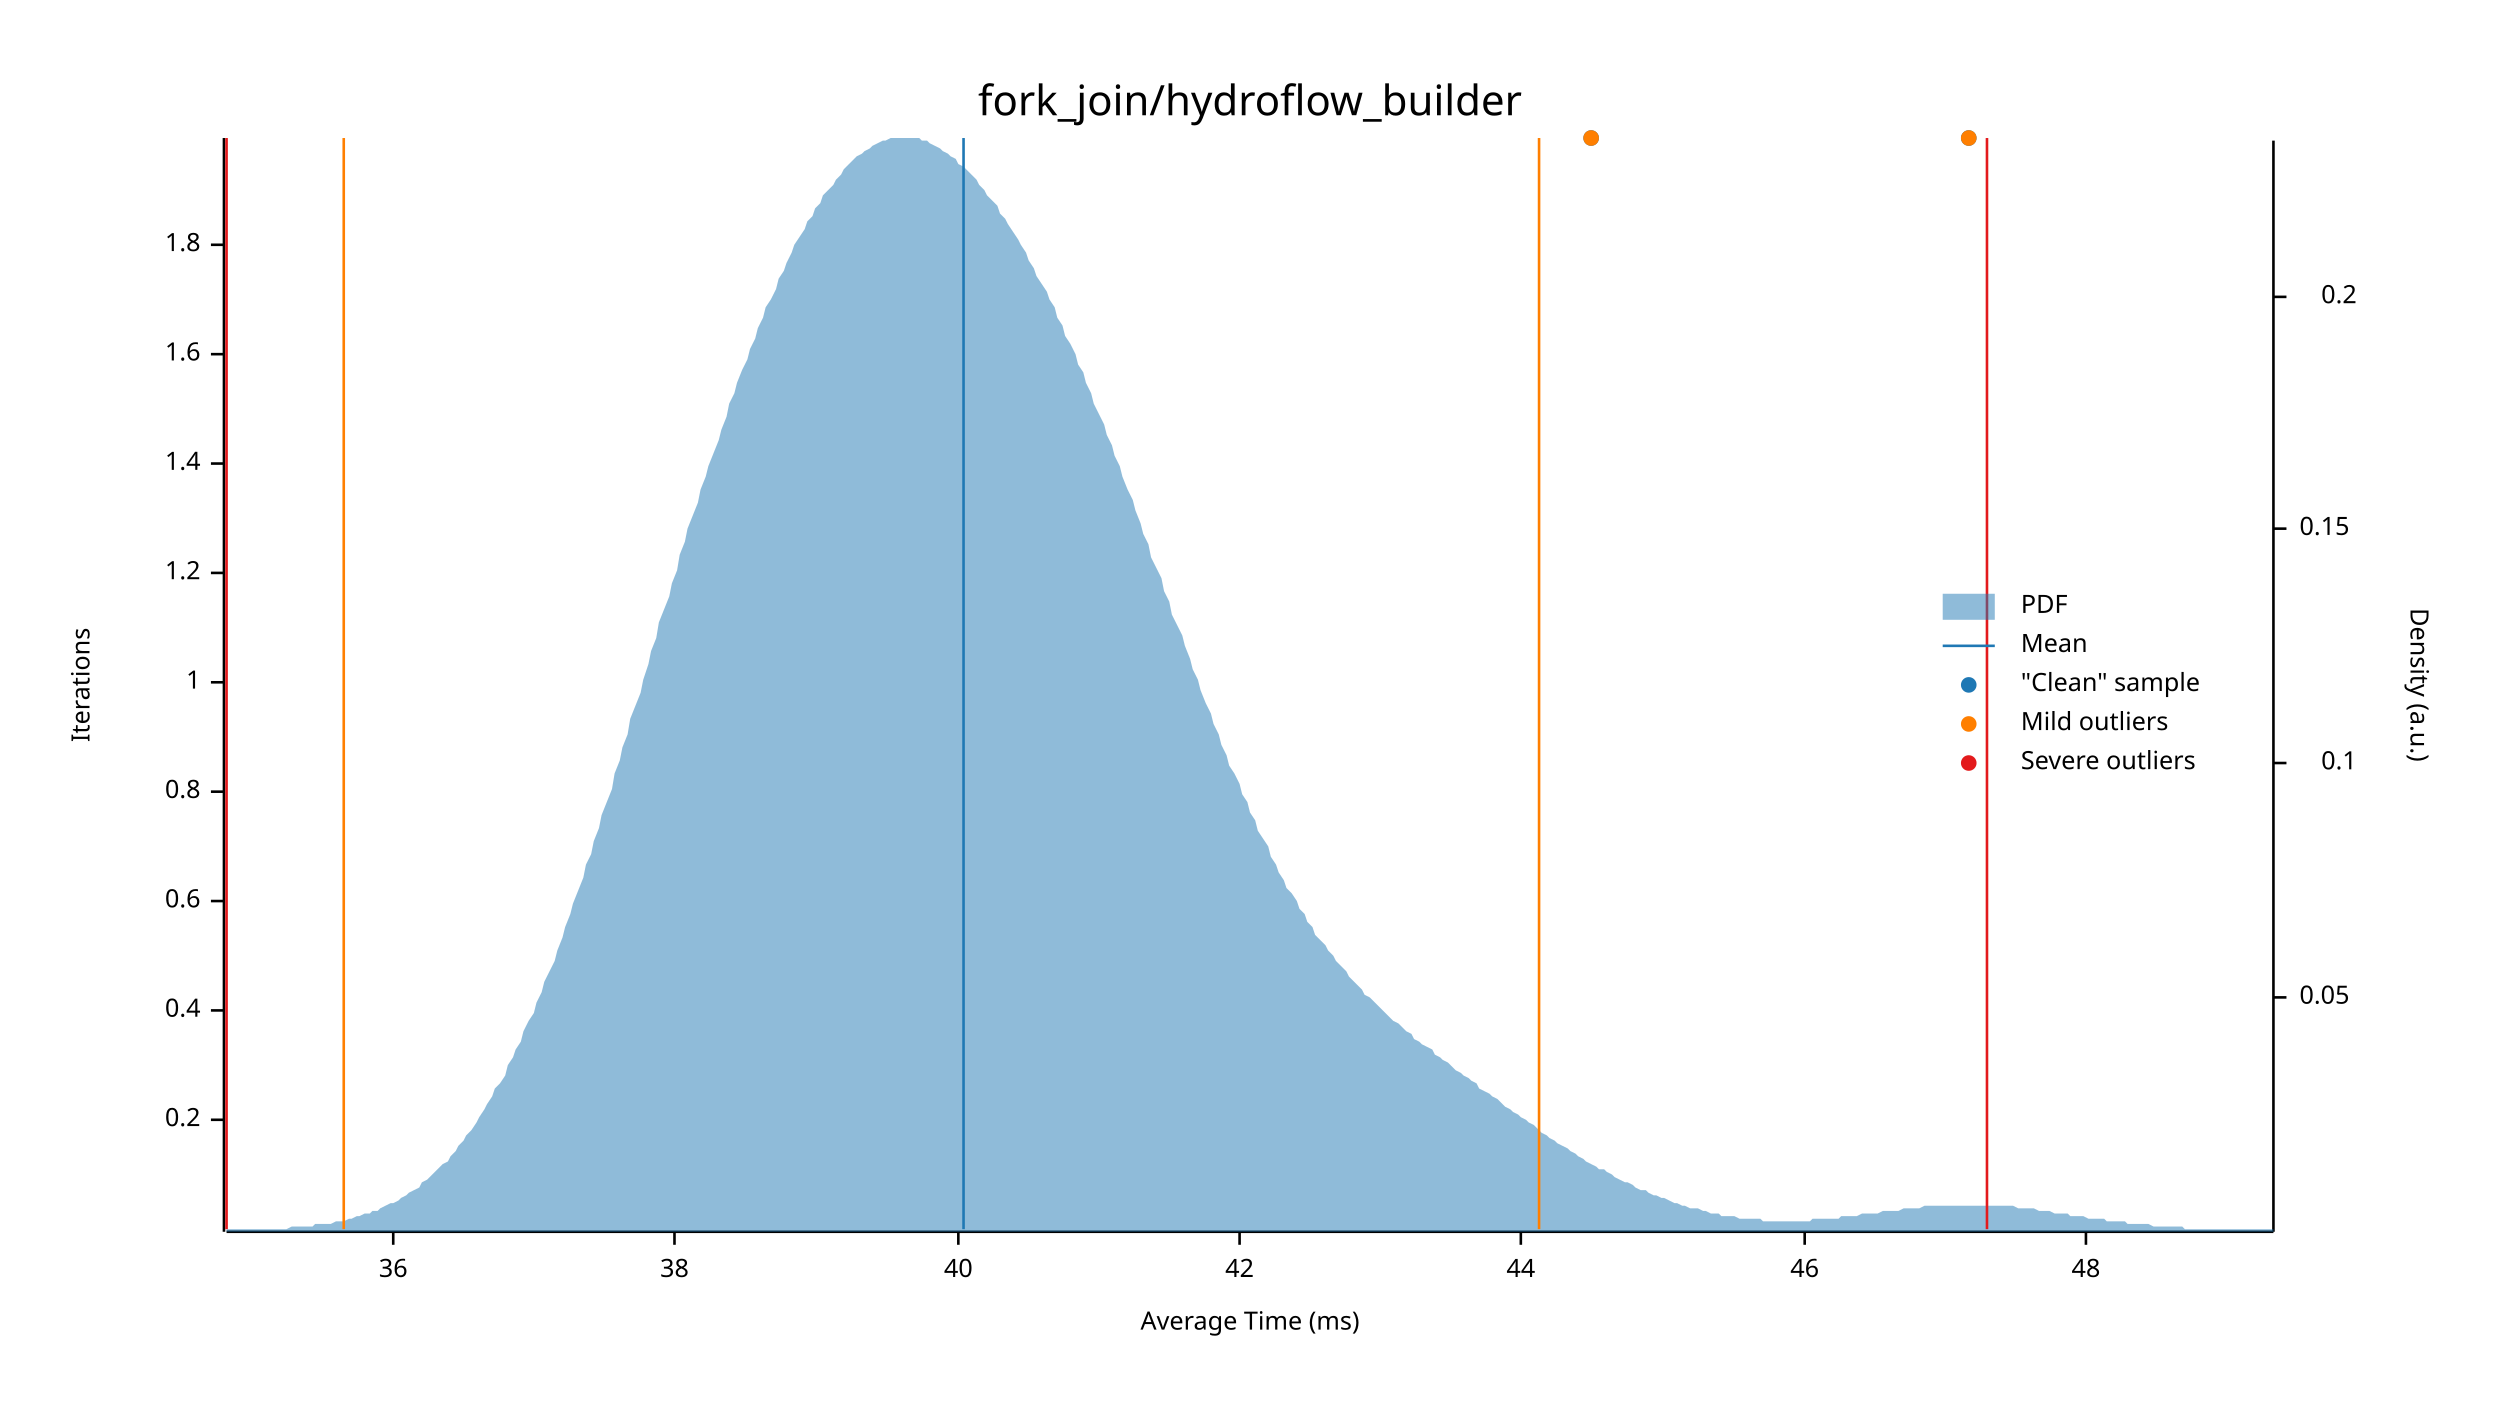
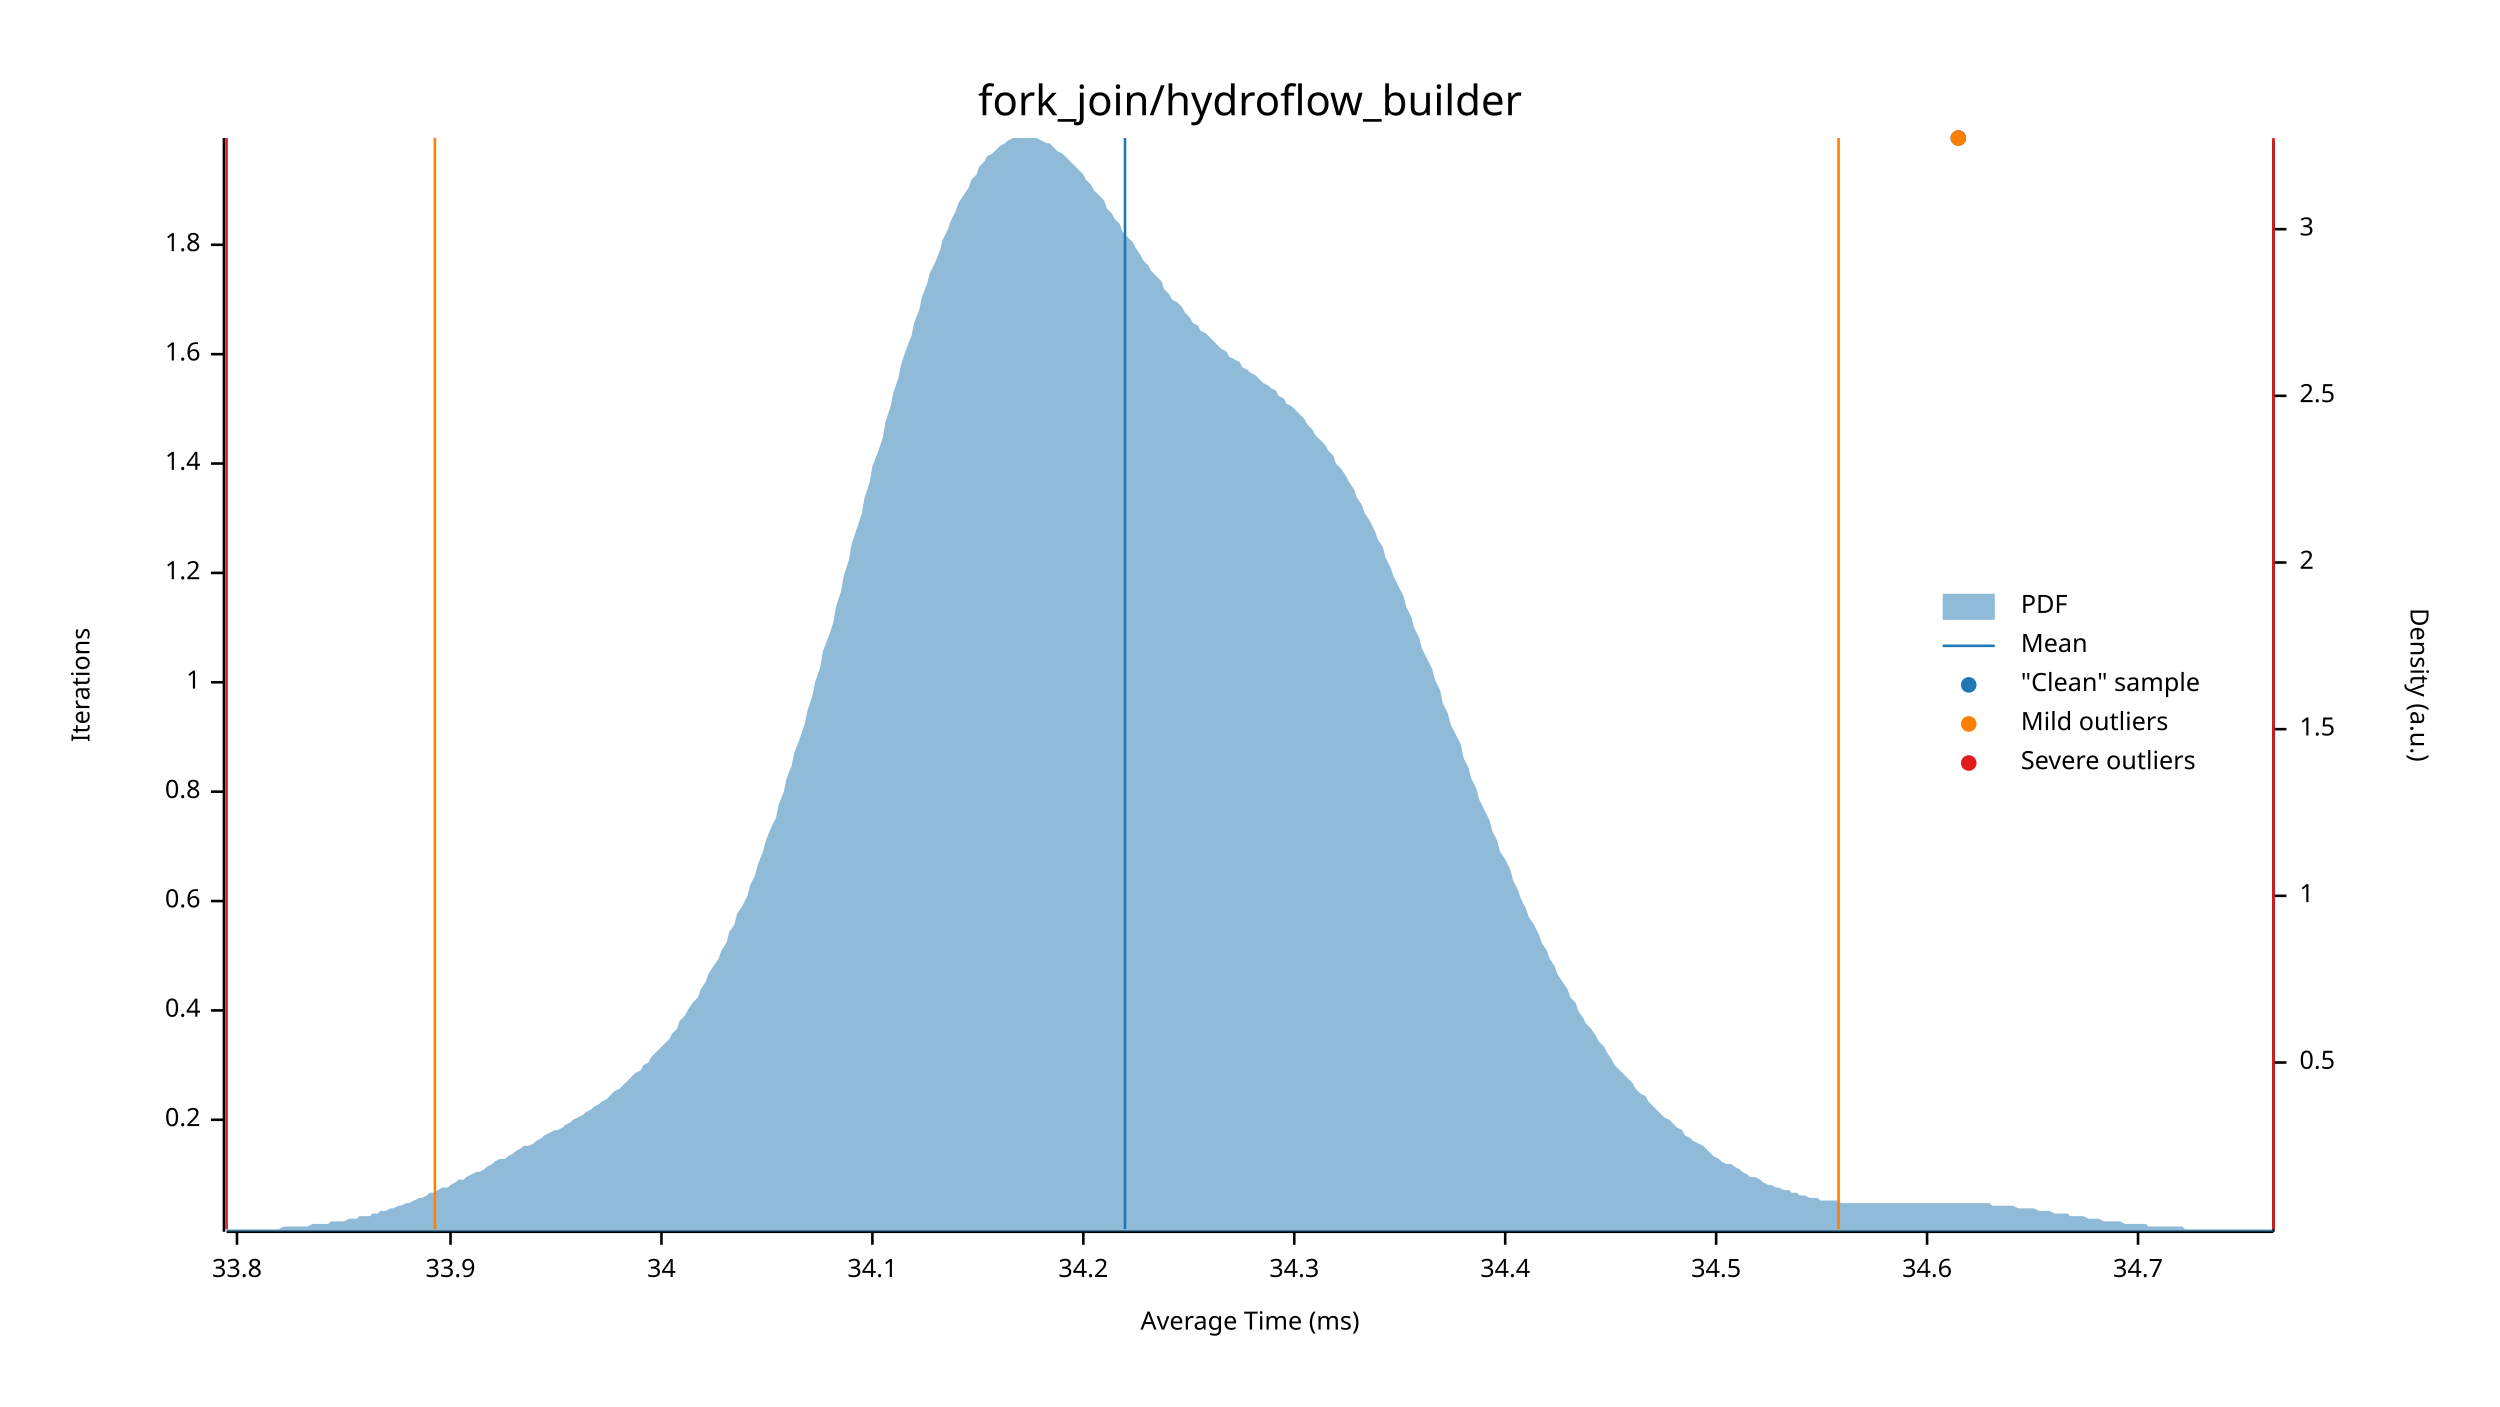
<svg xmlns="http://www.w3.org/2000/svg" width="960" height="540" viewBox="0 0 960 540">
  <text x="480" y="32" dy="0.76em" text-anchor="middle" font-family="sans-serif" font-size="16.129" opacity="1" fill="#000000">
fork_join/hydroflow_builder
</text>
  <text x="27" y="263" dy="0.76em" text-anchor="middle" font-family="sans-serif" font-size="9.677" opacity="1" fill="#000000" transform="rotate(270, 27, 263)">
Iterations
</text>
  <text x="480" y="513" dy="-0.5ex" text-anchor="middle" font-family="sans-serif" font-size="9.677" opacity="1" fill="#000000">
Average Time (ms)
</text>
  <polyline fill="none" opacity="1" stroke="#000000" stroke-width="1" points="86,53 86,473 " />
  <text x="77" y="430" dy="0.5ex" text-anchor="end" font-family="sans-serif" font-size="9.677" opacity="1" fill="#000000">
0.2
</text>
  <polyline fill="none" opacity="1" stroke="#000000" stroke-width="1" points="81,430 86,430 " />
  <text x="77" y="388" dy="0.5ex" text-anchor="end" font-family="sans-serif" font-size="9.677" opacity="1" fill="#000000">
0.4
</text>
  <polyline fill="none" opacity="1" stroke="#000000" stroke-width="1" points="81,388 86,388 " />
  <text x="77" y="346" dy="0.5ex" text-anchor="end" font-family="sans-serif" font-size="9.677" opacity="1" fill="#000000">
0.6
</text>
  <polyline fill="none" opacity="1" stroke="#000000" stroke-width="1" points="81,346 86,346 " />
  <text x="77" y="304" dy="0.5ex" text-anchor="end" font-family="sans-serif" font-size="9.677" opacity="1" fill="#000000">
0.8
</text>
  <polyline fill="none" opacity="1" stroke="#000000" stroke-width="1" points="81,304 86,304 " />
  <text x="77" y="262" dy="0.5ex" text-anchor="end" font-family="sans-serif" font-size="9.677" opacity="1" fill="#000000">
1
</text>
  <polyline fill="none" opacity="1" stroke="#000000" stroke-width="1" points="81,262 86,262 " />
  <text x="77" y="220" dy="0.5ex" text-anchor="end" font-family="sans-serif" font-size="9.677" opacity="1" fill="#000000">
1.2
</text>
  <polyline fill="none" opacity="1" stroke="#000000" stroke-width="1" points="81,220 86,220 " />
  <text x="77" y="178" dy="0.5ex" text-anchor="end" font-family="sans-serif" font-size="9.677" opacity="1" fill="#000000">
1.4
</text>
  <polyline fill="none" opacity="1" stroke="#000000" stroke-width="1" points="81,178 86,178 " />
  <text x="77" y="136" dy="0.5ex" text-anchor="end" font-family="sans-serif" font-size="9.677" opacity="1" fill="#000000">
1.6
</text>
  <polyline fill="none" opacity="1" stroke="#000000" stroke-width="1" points="81,136 86,136 " />
  <text x="77" y="94" dy="0.5ex" text-anchor="end" font-family="sans-serif" font-size="9.677" opacity="1" fill="#000000">
1.8
</text>
  <polyline fill="none" opacity="1" stroke="#000000" stroke-width="1" points="81,94 86,94 " />
  <polyline fill="none" opacity="1" stroke="#000000" stroke-width="1" points="87,473 873,473 " />
-   <text x="151" y="483" dy="0.76em" text-anchor="middle" font-family="sans-serif" font-size="9.677" opacity="1" fill="#000000">
- 36
+   <text x="91" y="483" dy="0.76em" text-anchor="middle" font-family="sans-serif" font-size="9.677" opacity="1" fill="#000000">
+ 33.8
</text>
-   <polyline fill="none" opacity="1" stroke="#000000" stroke-width="1" points="151,473 151,478 " />
-   <text x="259" y="483" dy="0.76em" text-anchor="middle" font-family="sans-serif" font-size="9.677" opacity="1" fill="#000000">
- 38
+   <polyline fill="none" opacity="1" stroke="#000000" stroke-width="1" points="91,473 91,478 " />
+   <text x="173" y="483" dy="0.76em" text-anchor="middle" font-family="sans-serif" font-size="9.677" opacity="1" fill="#000000">
+ 33.9
</text>
-   <polyline fill="none" opacity="1" stroke="#000000" stroke-width="1" points="259,473 259,478 " />
-   <text x="368" y="483" dy="0.76em" text-anchor="middle" font-family="sans-serif" font-size="9.677" opacity="1" fill="#000000">
- 40
+   <polyline fill="none" opacity="1" stroke="#000000" stroke-width="1" points="173,473 173,478 " />
+   <text x="254" y="483" dy="0.76em" text-anchor="middle" font-family="sans-serif" font-size="9.677" opacity="1" fill="#000000">
+ 34
</text>
-   <polyline fill="none" opacity="1" stroke="#000000" stroke-width="1" points="368,473 368,478 " />
-   <text x="476" y="483" dy="0.76em" text-anchor="middle" font-family="sans-serif" font-size="9.677" opacity="1" fill="#000000">
- 42
+   <polyline fill="none" opacity="1" stroke="#000000" stroke-width="1" points="254,473 254,478 " />
+   <text x="335" y="483" dy="0.76em" text-anchor="middle" font-family="sans-serif" font-size="9.677" opacity="1" fill="#000000">
+ 34.1
</text>
-   <polyline fill="none" opacity="1" stroke="#000000" stroke-width="1" points="476,473 476,478 " />
-   <text x="584" y="483" dy="0.76em" text-anchor="middle" font-family="sans-serif" font-size="9.677" opacity="1" fill="#000000">
- 44
+   <polyline fill="none" opacity="1" stroke="#000000" stroke-width="1" points="335,473 335,478 " />
+   <text x="416" y="483" dy="0.76em" text-anchor="middle" font-family="sans-serif" font-size="9.677" opacity="1" fill="#000000">
+ 34.2
</text>
-   <polyline fill="none" opacity="1" stroke="#000000" stroke-width="1" points="584,473 584,478 " />
-   <text x="693" y="483" dy="0.76em" text-anchor="middle" font-family="sans-serif" font-size="9.677" opacity="1" fill="#000000">
- 46
+   <polyline fill="none" opacity="1" stroke="#000000" stroke-width="1" points="416,473 416,478 " />
+   <text x="497" y="483" dy="0.76em" text-anchor="middle" font-family="sans-serif" font-size="9.677" opacity="1" fill="#000000">
+ 34.3
</text>
-   <polyline fill="none" opacity="1" stroke="#000000" stroke-width="1" points="693,473 693,478 " />
-   <text x="801" y="483" dy="0.76em" text-anchor="middle" font-family="sans-serif" font-size="9.677" opacity="1" fill="#000000">
- 48
+   <polyline fill="none" opacity="1" stroke="#000000" stroke-width="1" points="497,473 497,478 " />
+   <text x="578" y="483" dy="0.76em" text-anchor="middle" font-family="sans-serif" font-size="9.677" opacity="1" fill="#000000">
+ 34.4
</text>
-   <polyline fill="none" opacity="1" stroke="#000000" stroke-width="1" points="801,473 801,478 " />
+   <polyline fill="none" opacity="1" stroke="#000000" stroke-width="1" points="578,473 578,478 " />
+   <text x="659" y="483" dy="0.76em" text-anchor="middle" font-family="sans-serif" font-size="9.677" opacity="1" fill="#000000">
+ 34.5
+ </text>
+   <polyline fill="none" opacity="1" stroke="#000000" stroke-width="1" points="659,473 659,478 " />
+   <text x="740" y="483" dy="0.76em" text-anchor="middle" font-family="sans-serif" font-size="9.677" opacity="1" fill="#000000">
+ 34.6
+ </text>
+   <polyline fill="none" opacity="1" stroke="#000000" stroke-width="1" points="740,473 740,478 " />
+   <text x="821" y="483" dy="0.76em" text-anchor="middle" font-family="sans-serif" font-size="9.677" opacity="1" fill="#000000">
+ 34.7
+ </text>
+   <polyline fill="none" opacity="1" stroke="#000000" stroke-width="1" points="821,473 821,478 " />
  <text x="933" y="263" dy="0.76em" text-anchor="middle" font-family="sans-serif" font-size="9.677" opacity="1" fill="#000000" transform="rotate(90, 933, 263)">
Density (a.u.)
</text>
  <polyline fill="none" opacity="1" stroke="#000000" stroke-width="1" points="873,54 873,473 " />
-   <text x="883" y="383" dy="0.5ex" text-anchor="start" font-family="sans-serif" font-size="9.677" opacity="1" fill="#000000">
- 0.05
+   <text x="883" y="408" dy="0.5ex" text-anchor="start" font-family="sans-serif" font-size="9.677" opacity="1" fill="#000000">
+ 0.5
</text>
-   <polyline fill="none" opacity="1" stroke="#000000" stroke-width="1" points="873,383 878,383 " />
-   <text x="905" y="293" dy="0.5ex" text-anchor="end" font-family="sans-serif" font-size="9.677" opacity="1" fill="#000000">
- 0.1
+   <polyline fill="none" opacity="1" stroke="#000000" stroke-width="1" points="873,408 878,408 " />
+   <text x="883" y="344" dy="0.5ex" text-anchor="start" font-family="sans-serif" font-size="9.677" opacity="1" fill="#000000">
+ 1
</text>
-   <polyline fill="none" opacity="1" stroke="#000000" stroke-width="1" points="873,293 878,293 " />
-   <text x="883" y="203" dy="0.5ex" text-anchor="start" font-family="sans-serif" font-size="9.677" opacity="1" fill="#000000">
- 0.15
+   <polyline fill="none" opacity="1" stroke="#000000" stroke-width="1" points="873,344 878,344 " />
+   <text x="883" y="280" dy="0.5ex" text-anchor="start" font-family="sans-serif" font-size="9.677" opacity="1" fill="#000000">
+ 1.5
</text>
-   <polyline fill="none" opacity="1" stroke="#000000" stroke-width="1" points="873,203 878,203 " />
-   <text x="905" y="114" dy="0.5ex" text-anchor="end" font-family="sans-serif" font-size="9.677" opacity="1" fill="#000000">
- 0.2
+   <polyline fill="none" opacity="1" stroke="#000000" stroke-width="1" points="873,280 878,280 " />
+   <text x="883" y="216" dy="0.5ex" text-anchor="start" font-family="sans-serif" font-size="9.677" opacity="1" fill="#000000">
+ 2
</text>
-   <polyline fill="none" opacity="1" stroke="#000000" stroke-width="1" points="873,114 878,114 " />
-   <polygon opacity="0.5" fill="#1F78B4" points="87,472 88,472 90,472 91,472 93,472 94,472 96,472 98,472 99,472 101,472 102,472 104,472 105,472 107,472 109,472 110,472 112,471 113,471 115,471 116,471 118,471 120,471 121,470 123,470 124,470 126,470 127,470 129,469 131,469 132,469 134,468 135,468 137,467 138,467 140,466 142,466 143,465 145,465 146,464 148,463 150,462 151,462 153,461 154,460 156,459 157,458 159,457 161,456 162,454 164,453 165,452 167,450 168,449 170,447 172,446 173,444 175,442 176,440 178,438 179,436 181,434 183,431 184,429 186,426 187,424 189,421 190,418 192,416 194,413 195,409 197,406 198,403 200,400 201,396 203,392 205,389 206,385 208,381 209,377 211,373 213,369 214,365 216,360 217,356 219,351 220,347 222,342 224,337 225,332 227,328 228,323 230,318 231,313 233,308 235,303 236,297 238,292 239,287 241,282 242,276 244,271 246,266 247,261 249,255 250,250 252,245 253,239 255,234 257,229 258,224 260,219 261,213 263,208 264,203 266,198 268,193 269,188 271,183 272,179 274,174 276,169 277,165 279,160 280,155 282,151 283,147 285,142 287,138 288,134 290,130 291,126 293,122 294,118 296,115 298,111 299,107 301,104 302,101 304,97 305,94 307,91 309,88 310,85 312,83 313,80 315,78 316,75 318,73 320,71 321,69 323,67 324,65 326,63 327,62 329,60 331,59 332,58 334,57 335,56 337,55 339,54 340,54 342,53 343,53 345,53 346,53 348,53 350,53 351,53 353,53 354,54 356,54 357,55 359,56 361,57 362,58 364,59 365,60 367,61 368,63 370,64 372,66 373,67 375,69 376,71 378,73 379,75 381,77 383,79 384,82 386,84 387,86 389,89 391,92 392,94 394,97 395,100 397,103 398,106 400,109 402,112 403,115 405,118 406,122 408,125 409,129 411,132 413,136 414,140 416,143 417,147 419,151 420,155 422,159 424,163 425,167 427,171 428,175 430,179 431,183 433,188 435,192 436,196 438,201 439,205 441,209 442,214 444,218 446,222 447,227 449,231 450,236 452,240 454,244 455,248 457,253 458,257 460,261 461,265 463,270 465,274 466,278 468,282 469,286 471,290 472,294 474,297 476,301 477,305 479,308 480,312 482,315 483,319 485,322 487,325 488,329 490,332 491,335 493,338 494,341 496,343 498,346 499,349 501,351 502,354 504,356 505,359 507,361 509,363 510,365 512,367 513,369 515,371 517,373 518,375 520,377 521,378 523,380 524,382 526,383 528,385 529,386 531,388 532,389 534,391 535,392 537,393 539,395 540,396 542,397 543,399 545,400 546,401 548,402 550,403 551,405 553,406 554,407 556,408 557,409 559,411 561,412 562,413 564,414 565,415 567,416 568,418 570,419 572,420 573,421 575,422 576,423 578,425 580,426 581,427 583,428 584,429 586,430 587,431 589,432 591,434 592,435 594,436 595,437 597,438 598,439 600,440 602,441 603,442 605,443 606,444 608,445 609,446 611,447 613,448 614,449 616,449 617,450 619,451 620,452 622,453 624,454 625,454 627,455 628,456 630,457 632,457 633,458 635,459 636,459 638,460 639,460 641,461 643,462 644,462 646,463 647,463 649,464 650,464 652,464 654,465 655,465 657,466 658,466 660,466 661,467 663,467 665,467 666,467 668,468 669,468 671,468 672,468 674,468 676,468 677,469 679,469 680,469 682,469 683,469 685,469 687,469 688,469 690,469 691,469 693,469 695,469 696,468 698,468 699,468 701,468 702,468 704,468 706,468 707,467 709,467 710,467 712,467 713,467 715,466 717,466 718,466 720,466 721,466 723,465 724,465 726,465 728,465 729,465 731,464 732,464 734,464 735,464 737,464 739,463 740,463 742,463 743,463 745,463 746,463 748,463 750,463 751,463 753,463 754,463 756,463 758,463 759,463 761,463 762,463 764,463 765,463 767,463 769,463 770,463 772,463 773,463 775,464 776,464 778,464 780,464 781,464 783,465 784,465 786,465 787,465 789,466 791,466 792,466 794,466 795,467 797,467 798,467 800,467 802,468 803,468 805,468 806,468 808,468 809,469 811,469 813,469 814,469 816,469 817,470 819,470 821,470 822,470 824,470 825,470 827,471 828,471 830,471 832,471 833,471 835,471 836,471 838,471 839,472 841,472 843,472 844,472 846,472 847,472 849,472 850,472 852,472 854,472 855,472 857,472 858,472 860,472 861,472 863,472 865,472 866,472 868,472 869,472 871,472 873,472 873,473 87,473 " />
-   <polyline fill="none" opacity="1" stroke="#1F78B4" stroke-width="1" points="370,472 370,53 " />
-   <polyline fill="none" opacity="1" stroke="#FF7F00" stroke-width="1" points="132,472 132,53 " />
-   <polyline fill="none" opacity="1" stroke="#FF7F00" stroke-width="1" points="591,472 591,53 " />
+   <polyline fill="none" opacity="1" stroke="#000000" stroke-width="1" points="873,216 878,216 " />
+   <text x="883" y="152" dy="0.5ex" text-anchor="start" font-family="sans-serif" font-size="9.677" opacity="1" fill="#000000">
+ 2.5
+ </text>
+   <polyline fill="none" opacity="1" stroke="#000000" stroke-width="1" points="873,152 878,152 " />
+   <text x="883" y="88" dy="0.5ex" text-anchor="start" font-family="sans-serif" font-size="9.677" opacity="1" fill="#000000">
+ 3
+ </text>
+   <polyline fill="none" opacity="1" stroke="#000000" stroke-width="1" points="873,88 878,88 " />
+   <polygon opacity="0.5" fill="#1F78B4" points="87,472 88,472 90,472 91,472 93,472 94,472 96,472 98,472 99,472 101,472 102,472 104,472 105,472 107,472 109,471 110,471 112,471 113,471 115,471 116,471 118,471 120,470 121,470 123,470 124,470 126,470 127,469 129,469 131,469 132,469 134,468 135,468 137,468 138,467 140,467 142,467 143,466 145,466 146,465 148,465 150,464 151,464 153,463 154,463 156,462 157,462 159,461 161,460 162,460 164,459 165,458 167,458 168,457 170,456 172,456 173,455 175,454 176,453 178,453 179,452 181,451 183,450 184,450 186,449 187,448 189,447 190,446 192,445 194,445 195,444 197,443 198,442 200,441 201,440 203,440 205,439 206,438 208,437 209,436 211,435 213,434 214,434 216,433 217,432 219,431 220,430 222,429 224,428 225,427 227,426 228,425 230,424 231,423 233,422 235,420 236,419 238,418 239,417 241,415 242,414 244,412 246,411 247,409 249,408 250,406 252,404 253,403 255,401 257,399 258,397 260,395 261,392 263,390 264,388 266,385 268,383 269,380 271,377 272,374 274,371 276,368 277,365 279,362 280,358 282,355 283,351 285,348 287,344 288,340 290,336 291,332 293,327 294,323 296,318 298,314 299,309 301,304 302,299 304,294 305,289 307,284 309,278 310,273 312,267 313,262 315,256 316,250 318,245 320,239 321,233 323,227 324,221 326,215 327,209 329,203 331,197 332,191 334,185 335,179 337,174 339,168 340,162 342,156 343,151 345,145 346,140 348,134 350,129 351,124 353,119 354,114 356,109 357,105 359,101 361,96 362,92 364,88 365,85 367,81 368,78 370,75 372,72 373,69 375,67 376,64 378,62 379,60 381,59 383,57 384,56 386,55 387,54 389,53 391,53 392,53 394,53 395,53 397,53 398,53 400,54 402,55 403,55 405,57 406,58 408,59 409,60 411,62 413,64 414,65 416,67 417,69 419,71 420,73 422,75 424,77 425,80 427,82 428,84 430,86 431,89 433,91 435,93 436,95 438,98 439,100 441,102 442,104 444,106 446,108 447,111 449,113 450,115 452,116 454,118 455,120 457,122 458,124 460,125 461,127 463,128 465,130 466,131 468,133 469,134 471,135 472,137 474,138 476,139 477,141 479,142 480,143 482,144 483,145 485,147 487,148 488,149 490,150 491,152 493,153 494,155 496,156 498,158 499,159 501,161 502,163 504,165 505,167 507,169 509,171 510,173 512,175 513,178 515,180 517,183 518,185 520,188 521,191 523,194 524,197 526,200 528,204 529,207 531,210 532,214 534,218 535,221 537,225 539,229 540,233 542,237 543,241 545,245 546,249 548,253 550,257 551,261 553,265 554,270 556,274 557,278 559,282 561,286 562,291 564,295 565,299 567,303 568,307 570,311 572,315 573,319 575,323 576,327 578,330 580,334 581,338 583,342 584,345 586,349 587,352 589,355 591,359 592,362 594,365 595,368 597,371 598,374 600,377 602,380 603,383 605,385 606,388 608,391 609,393 611,395 613,398 614,400 616,402 617,404 619,407 620,409 622,411 624,413 625,414 627,416 628,418 630,420 632,421 633,423 635,425 636,426 638,428 639,429 641,430 643,432 644,433 646,434 647,436 649,437 650,438 652,439 654,440 655,441 657,443 658,444 660,445 661,446 663,447 665,447 666,448 668,449 669,450 671,451 672,452 674,452 676,453 677,454 679,455 680,455 682,456 683,456 685,457 687,457 688,458 690,458 691,459 693,459 695,460 696,460 698,460 699,461 701,461 702,461 704,461 706,461 707,462 709,462 710,462 712,462 713,462 715,462 717,462 718,462 720,462 721,462 723,462 724,462 726,462 728,462 729,462 731,462 732,462 734,462 735,462 737,462 739,462 740,462 742,462 743,462 745,462 746,462 748,462 750,462 751,462 753,462 754,462 756,462 758,462 759,462 761,462 762,462 764,462 765,463 767,463 769,463 770,463 772,463 773,463 775,464 776,464 778,464 780,464 781,464 783,465 784,465 786,465 787,465 789,466 791,466 792,466 794,466 795,467 797,467 798,467 800,467 802,468 803,468 805,468 806,468 808,469 809,469 811,469 813,469 814,469 816,470 817,470 819,470 821,470 822,470 824,470 825,471 827,471 828,471 830,471 832,471 833,471 835,471 836,471 838,471 839,472 841,472 843,472 844,472 846,472 847,472 849,472 850,472 852,472 854,472 855,472 857,472 858,472 860,472 861,472 863,472 865,472 866,472 868,472 869,472 871,472 873,472 873,473 87,473 " />
+   <polyline fill="none" opacity="1" stroke="#1F78B4" stroke-width="1" points="432,472 432,53 " />
+   <polyline fill="none" opacity="1" stroke="#FF7F00" stroke-width="1" points="167,472 167,53 " />
+   <polyline fill="none" opacity="1" stroke="#FF7F00" stroke-width="1" points="706,472 706,53 " />
  <polyline fill="none" opacity="1" stroke="#E31A1C" stroke-width="1" points="87,472 87,53 " />
-   <polyline fill="none" opacity="1" stroke="#E31A1C" stroke-width="1" points="763,472 763,53 " />
-   <circle cx="611" cy="53" r="3" opacity="1" fill="#1F78B4" stroke="none" stroke-width="1" />
-   <circle cx="756" cy="53" r="3" opacity="1" fill="#1F78B4" stroke="none" stroke-width="1" />
-   <circle cx="611" cy="53" r="3" opacity="1" fill="#FF7F00" stroke="none" stroke-width="1" />
-   <circle cx="756" cy="53" r="3" opacity="1" fill="#FF7F00" stroke="none" stroke-width="1" />
+   <polyline fill="none" opacity="1" stroke="#E31A1C" stroke-width="1" points="873,472 873,53 " />
+   <circle cx="752" cy="53" r="3" opacity="1" fill="#1F78B4" stroke="none" stroke-width="1" />
+   <circle cx="752" cy="53" r="3" opacity="1" fill="#FF7F00" stroke="none" stroke-width="1" />
  <text x="776" y="228" dy="0.76em" text-anchor="start" font-family="sans-serif" font-size="9.677" opacity="1" fill="#000000">
PDF
</text>
  <text x="776" y="243" dy="0.76em" text-anchor="start" font-family="sans-serif" font-size="9.677" opacity="1" fill="#000000">
Mean
</text>
  <text x="776" y="258" dy="0.76em" text-anchor="start" font-family="sans-serif" font-size="9.677" opacity="1" fill="#000000">
"Clean" sample
</text>
  <text x="776" y="273" dy="0.76em" text-anchor="start" font-family="sans-serif" font-size="9.677" opacity="1" fill="#000000">
Mild outliers
</text>
  <text x="776" y="288" dy="0.76em" text-anchor="start" font-family="sans-serif" font-size="9.677" opacity="1" fill="#000000">
Severe outliers
</text>
  <rect x="746" y="228" width="20" height="10" opacity="0.5" fill="#1F78B4" stroke="none" />
  <polyline fill="none" opacity="1" stroke="#1F78B4" stroke-width="1" points="746,248 766,248 " />
  <circle cx="756" cy="263" r="3" opacity="1" fill="#1F78B4" stroke="none" stroke-width="1" />
  <circle cx="756" cy="278" r="3" opacity="1" fill="#FF7F00" stroke="none" stroke-width="1" />
  <circle cx="756" cy="293" r="3" opacity="1" fill="#E31A1C" stroke="none" stroke-width="1" />
</svg>
